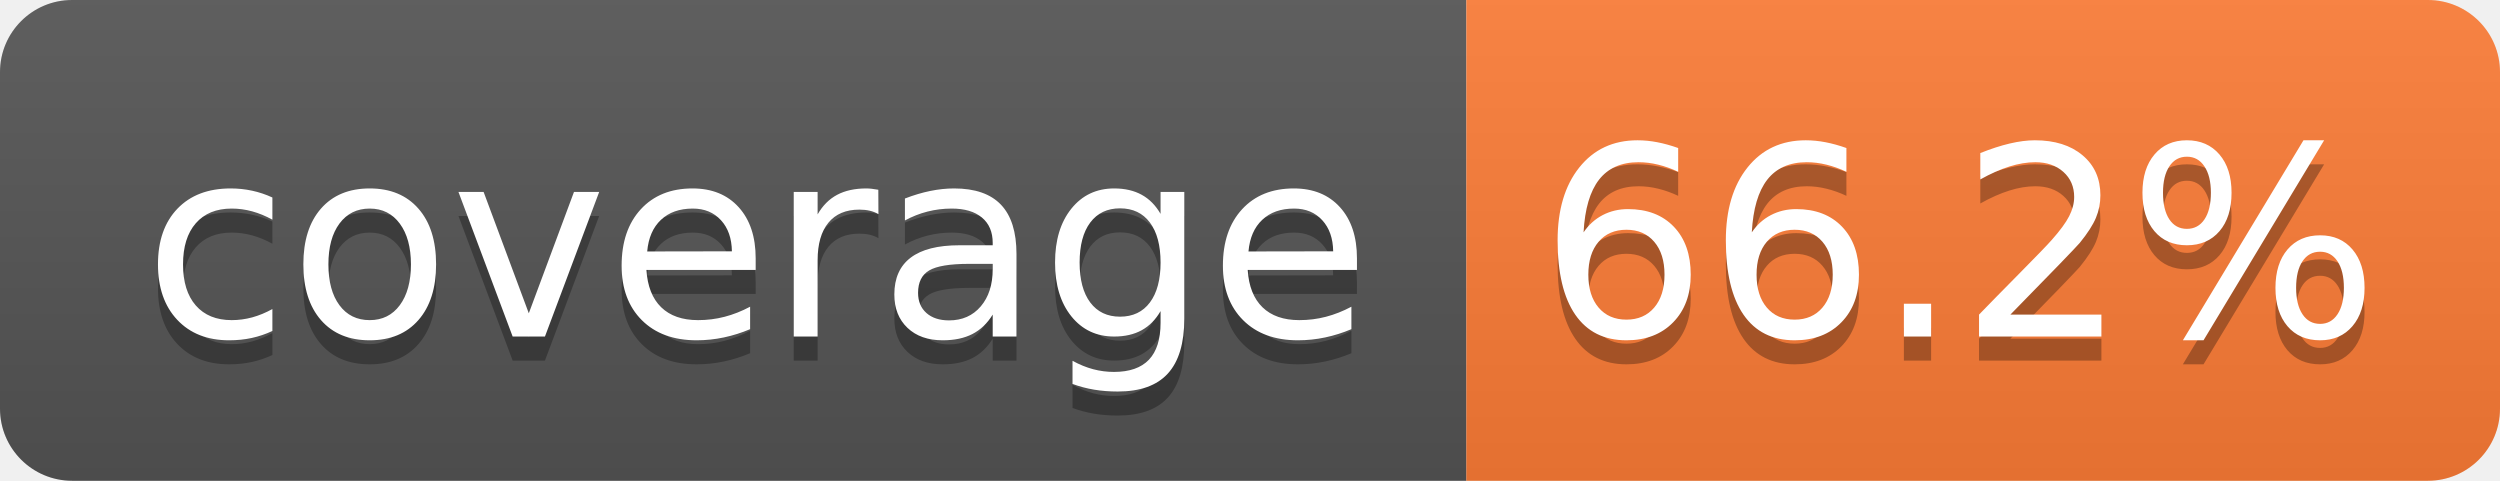
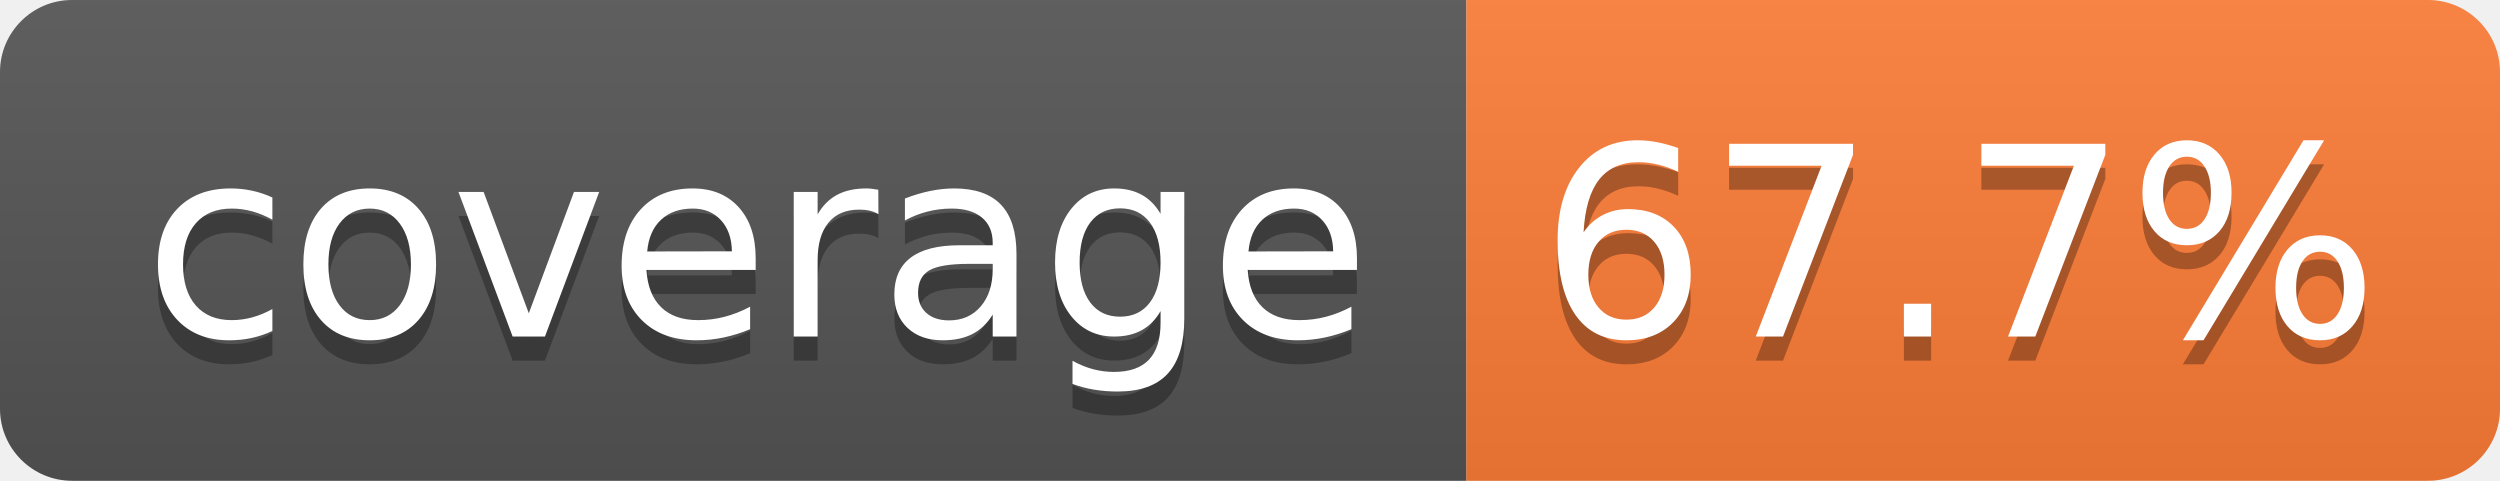
- <svg xmlns="http://www.w3.org/2000/svg" width="104" height="20" role="img" aria-label="coverage: 66.2%">
+ <svg xmlns="http://www.w3.org/2000/svg" width="104" height="20" role="img" aria-label="coverage: 67.7%">
  <linearGradient id="s" x2="0" y2="100%">
    <stop offset="0" stop-color="#bbb" stop-opacity=".1" />
    <stop offset="1" stop-opacity=".1" />
  </linearGradient>
  <clipPath id="r">
    <rect width="104" height="20" rx="3" fill="#fff" />
  </clipPath>
  <g clip-path="url(#r)">
    <rect width="61" height="20" fill="#555" />
    <rect x="61" width="43" height="20" fill="#fe7d37" />
    <rect width="104" height="20" fill="url(#s)" />
  </g>
  <g fill="#fff" text-anchor="middle" font-family="Verdana,Geneva,DejaVu Sans,sans-serif" text-rendering="geometricPrecision" font-size="110">
    <text aria-hidden="true" x="315" y="150" fill="#010101" fill-opacity=".3" transform="scale(.1)" textLength="510">coverage</text>
    <text x="315" y="140" transform="scale(.1)" fill="#fff" textLength="510">coverage</text>
-     <text aria-hidden="true" x="815" y="150" fill="#010101" fill-opacity=".3" transform="scale(.1)" textLength="330">66.2%</text>
-     <text x="815" y="140" transform="scale(.1)" fill="#fff" textLength="330">66.2%</text>
+     <text aria-hidden="true" x="815" y="150" fill="#010101" fill-opacity=".3" transform="scale(.1)" textLength="330">67.7%</text>
+     <text x="815" y="140" transform="scale(.1)" fill="#fff" textLength="330">67.7%</text>
  </g>
</svg>
